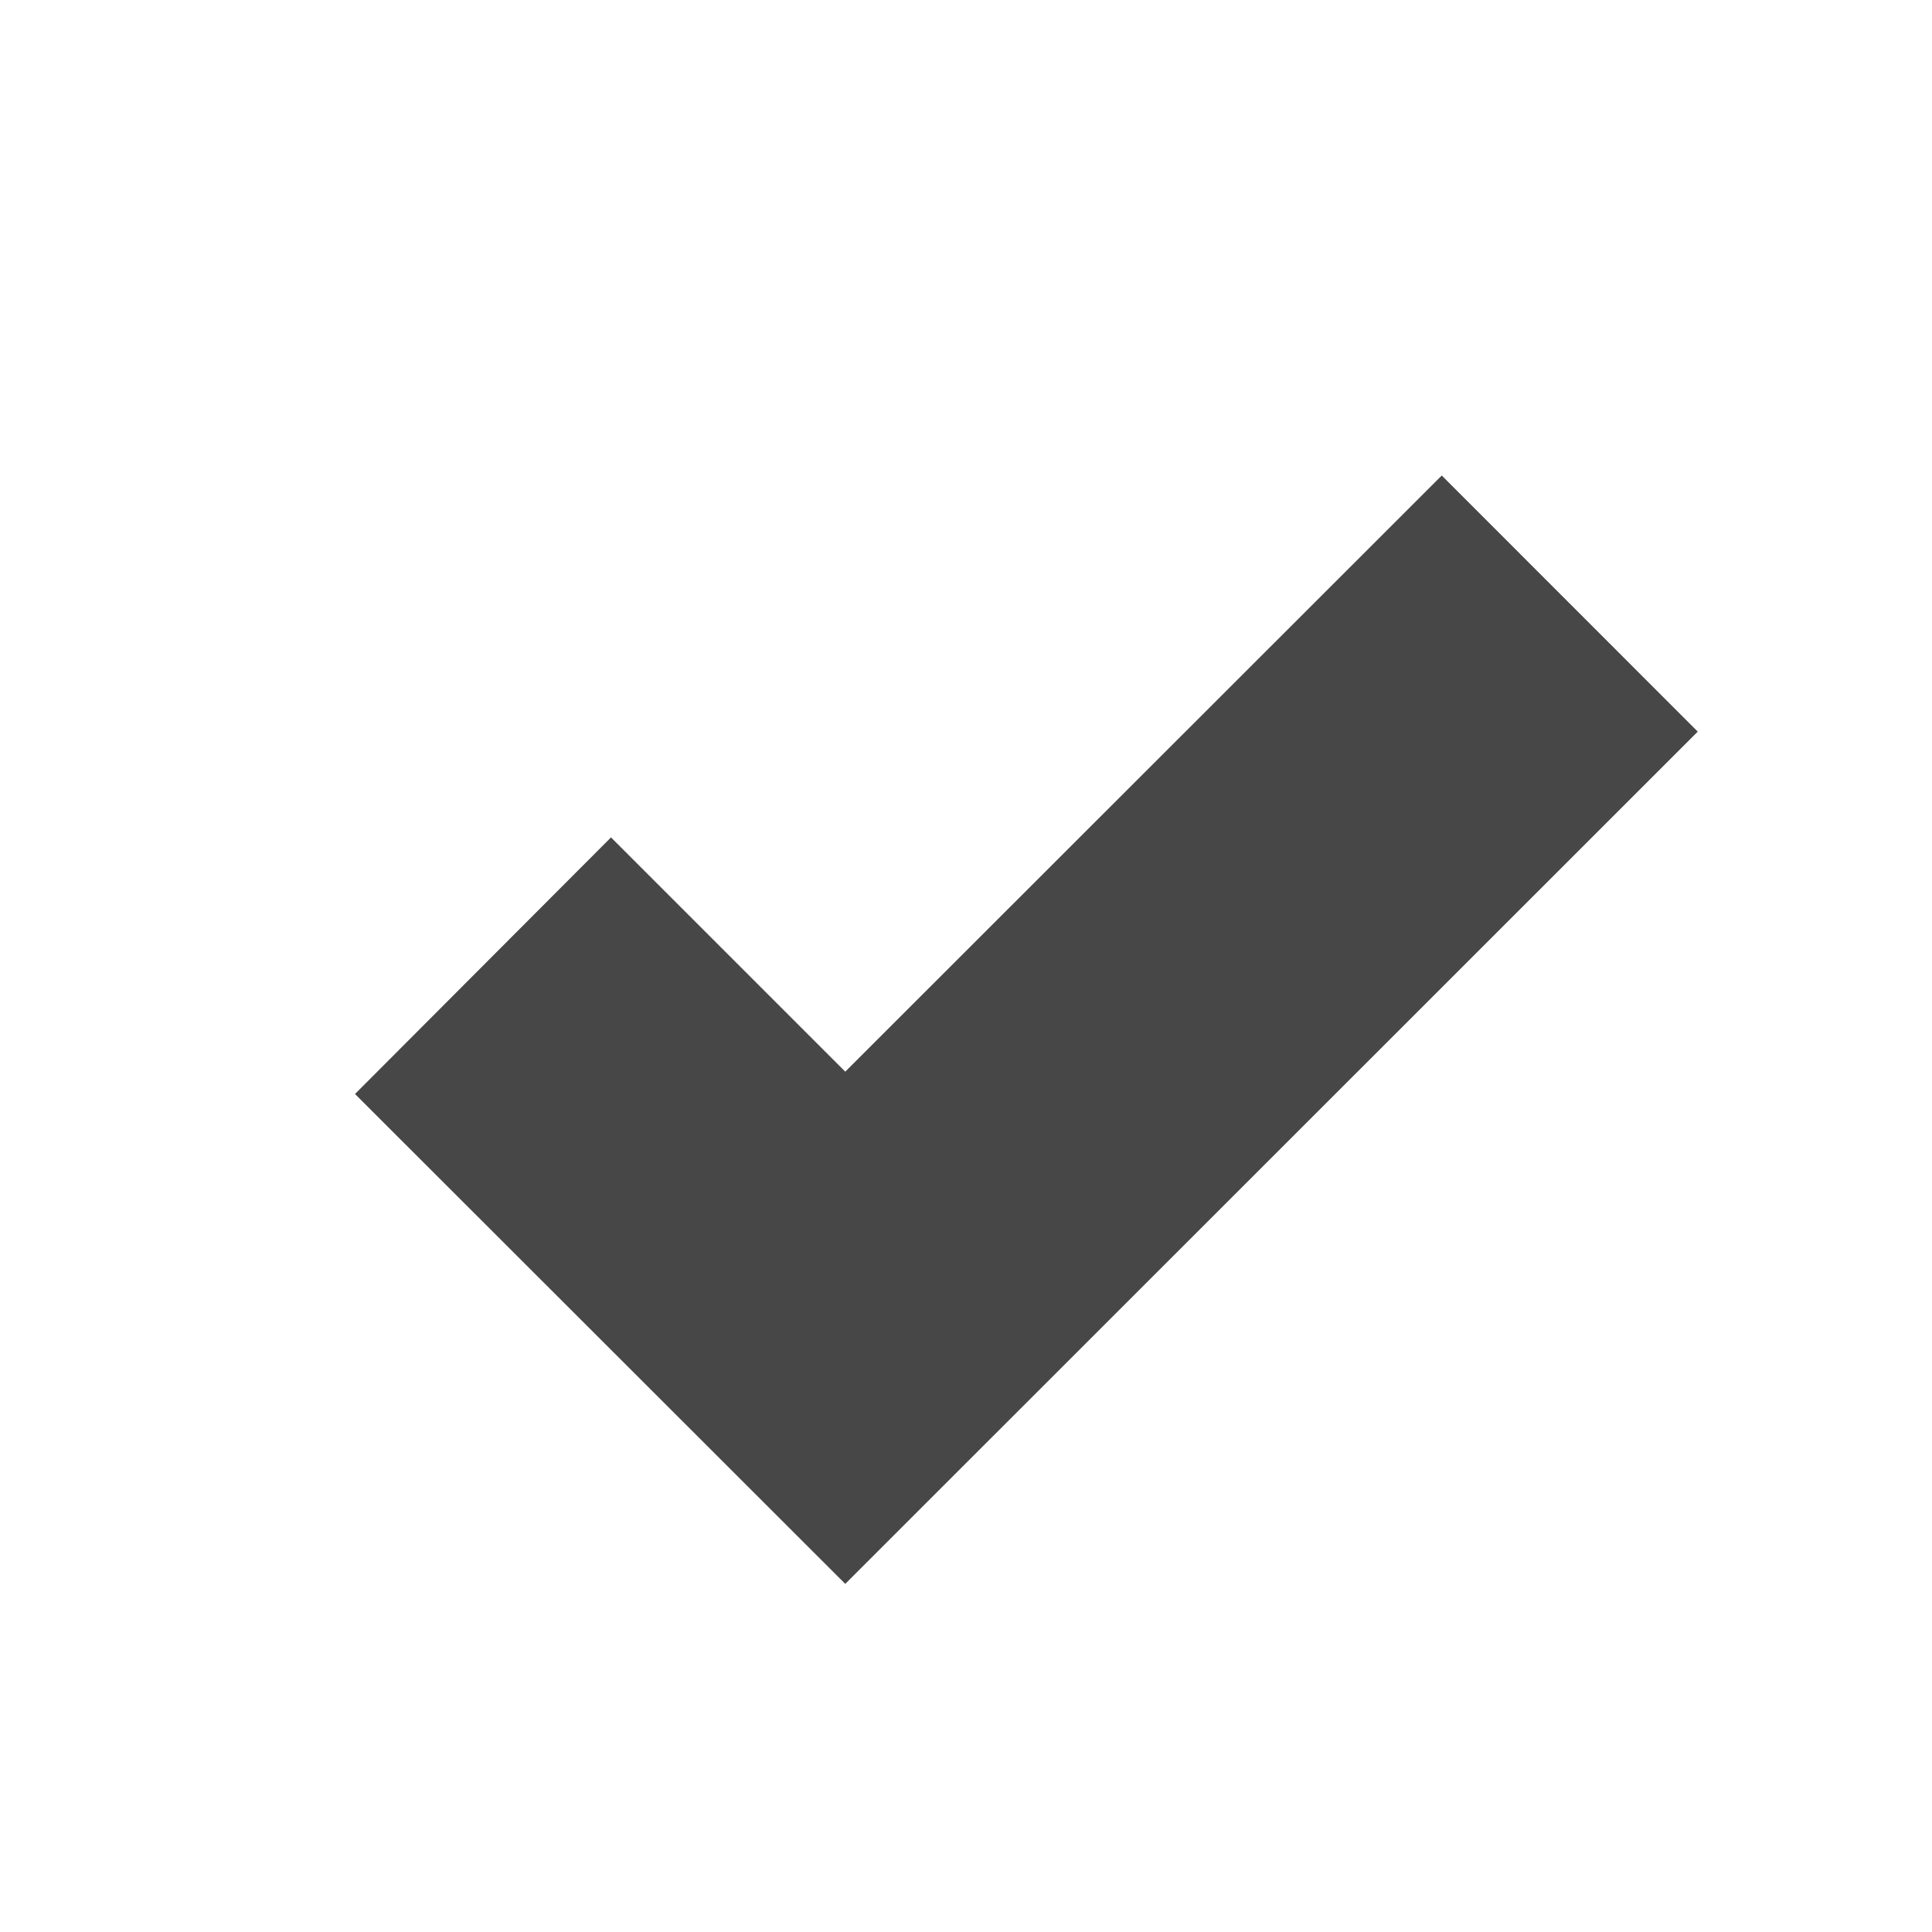
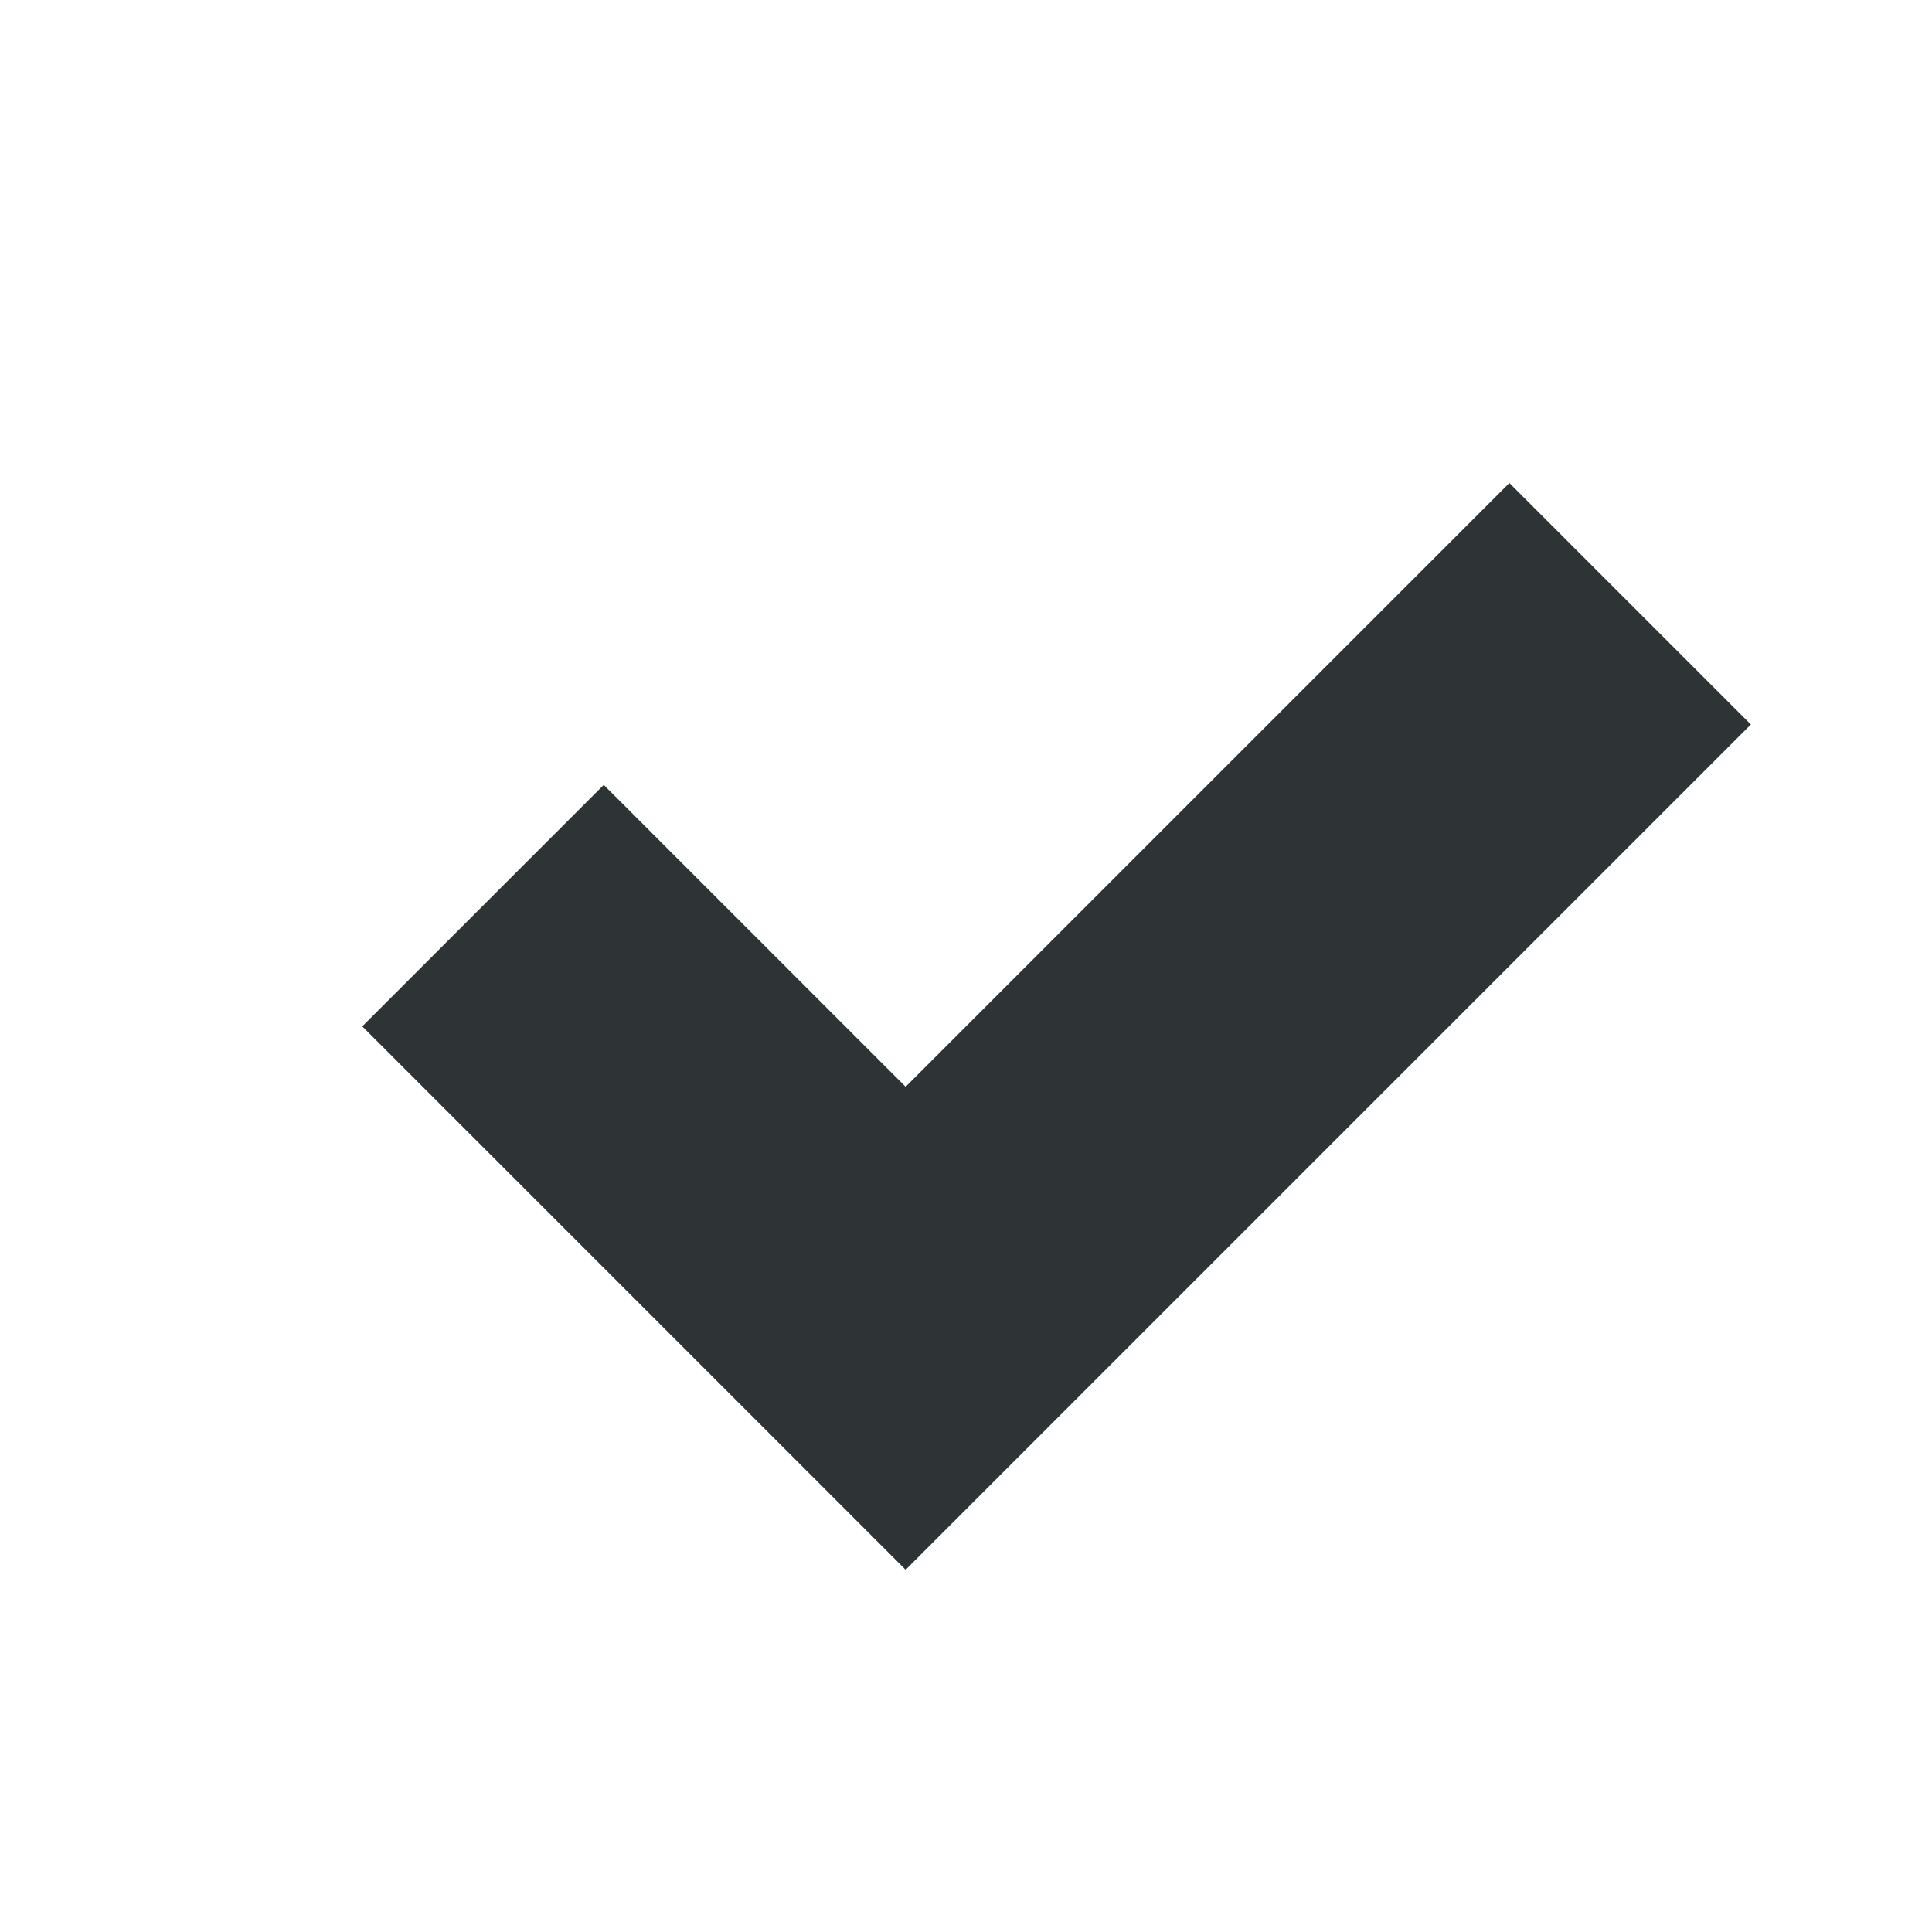
<svg xmlns="http://www.w3.org/2000/svg" width="16" height="16">
-   <path d="M11.94 3.938L7 8.875l-1.94-1.94L2.94 9.06 7 13.117l7.06-7.058z" style="line-height:normal;font-variant-ligatures:normal;font-variant-position:normal;font-variant-caps:normal;font-variant-numeric:normal;font-variant-alternates:normal;font-feature-settings:normal;text-indent:0;text-align:start;text-decoration-line:none;text-decoration-style:solid;text-decoration-color:#000;text-transform:none;text-orientation:mixed;shape-padding:0;isolation:auto;mix-blend-mode:normal" color="#000" font-weight="400" font-family="sans-serif" white-space="normal" overflow="visible" fill="#474747" />
+   <path d="M13.5 5l-1-1-5 5L5 6.5l-2 2L7.5 13l7-7z" style="line-height:normal;-inkscape-font-specification:Sans;text-indent:0;text-align:start;text-decoration-line:none;text-transform:none;marker:none" color="#000" font-weight="400" font-family="Sans" overflow="visible" fill="#2e3436" />
</svg>
